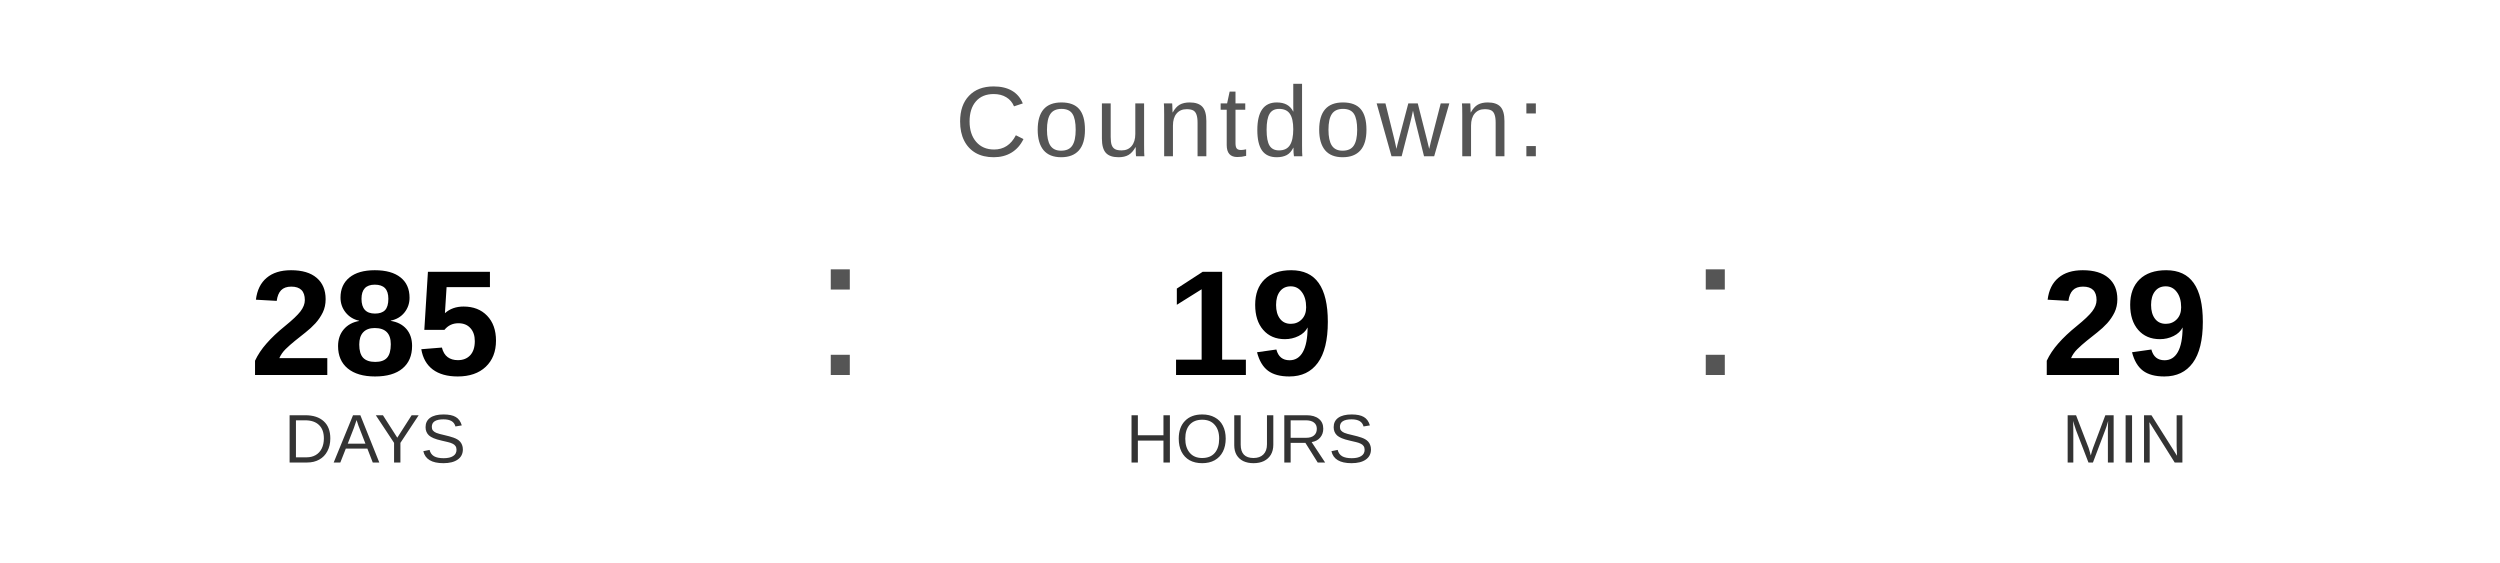
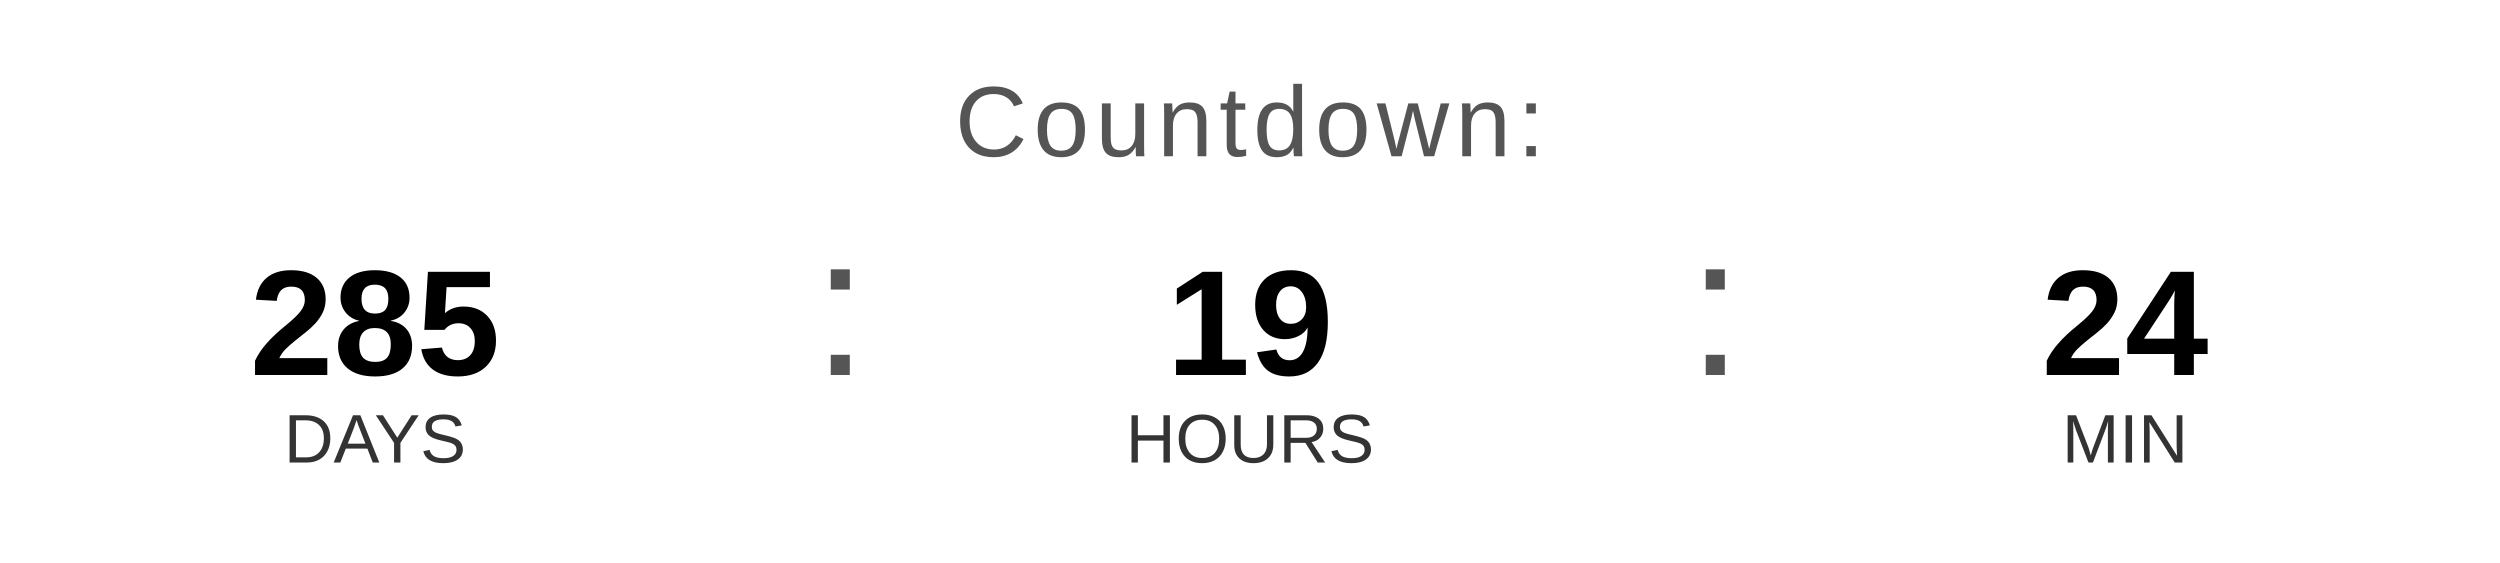
<svg xmlns="http://www.w3.org/2000/svg" width="400" height="90" viewBox="0 0 400 90">
  <text x="200" y="25" font-family="Arial, Helvetica, sans-serif" font-size="16" fill="#555555" text-anchor="middle" letter-spacing="1">
    Countdown:
  </text>
  <text x="60" y="60" font-family="Arial, Helvetica, sans-serif" font-size="24" font-weight="bold" fill="#000000" text-anchor="middle">285</text>
  <text x="60" y="74" font-family="Arial, Helvetica, sans-serif" font-size="11" fill="#333333" text-anchor="middle">DAYS</text>
  <text x="130" y="60" font-family="Arial, sans-serif" font-size="32" fill="#555555">:</text>
  <text x="200" y="60" font-family="Arial, Helvetica, sans-serif" font-size="24" font-weight="bold" fill="#000000" text-anchor="middle">19</text>
  <text x="200" y="74" font-family="Arial, Helvetica, sans-serif" font-size="11" fill="#333333" text-anchor="middle">HOURS</text>
  <text x="270" y="60" font-family="Arial, sans-serif" font-size="32" fill="#555555">:</text>
-   <text x="340" y="60" font-family="Arial, Helvetica, sans-serif" font-size="24" font-weight="bold" fill="#000000" text-anchor="middle">29</text>
+   <text x="340" y="60" font-family="Arial, Helvetica, sans-serif" font-size="24" font-weight="bold" fill="#000000" text-anchor="middle">24</text>
  <text x="340" y="74" font-family="Arial, Helvetica, sans-serif" font-size="11" fill="#333333" text-anchor="middle">MIN</text>
</svg>
